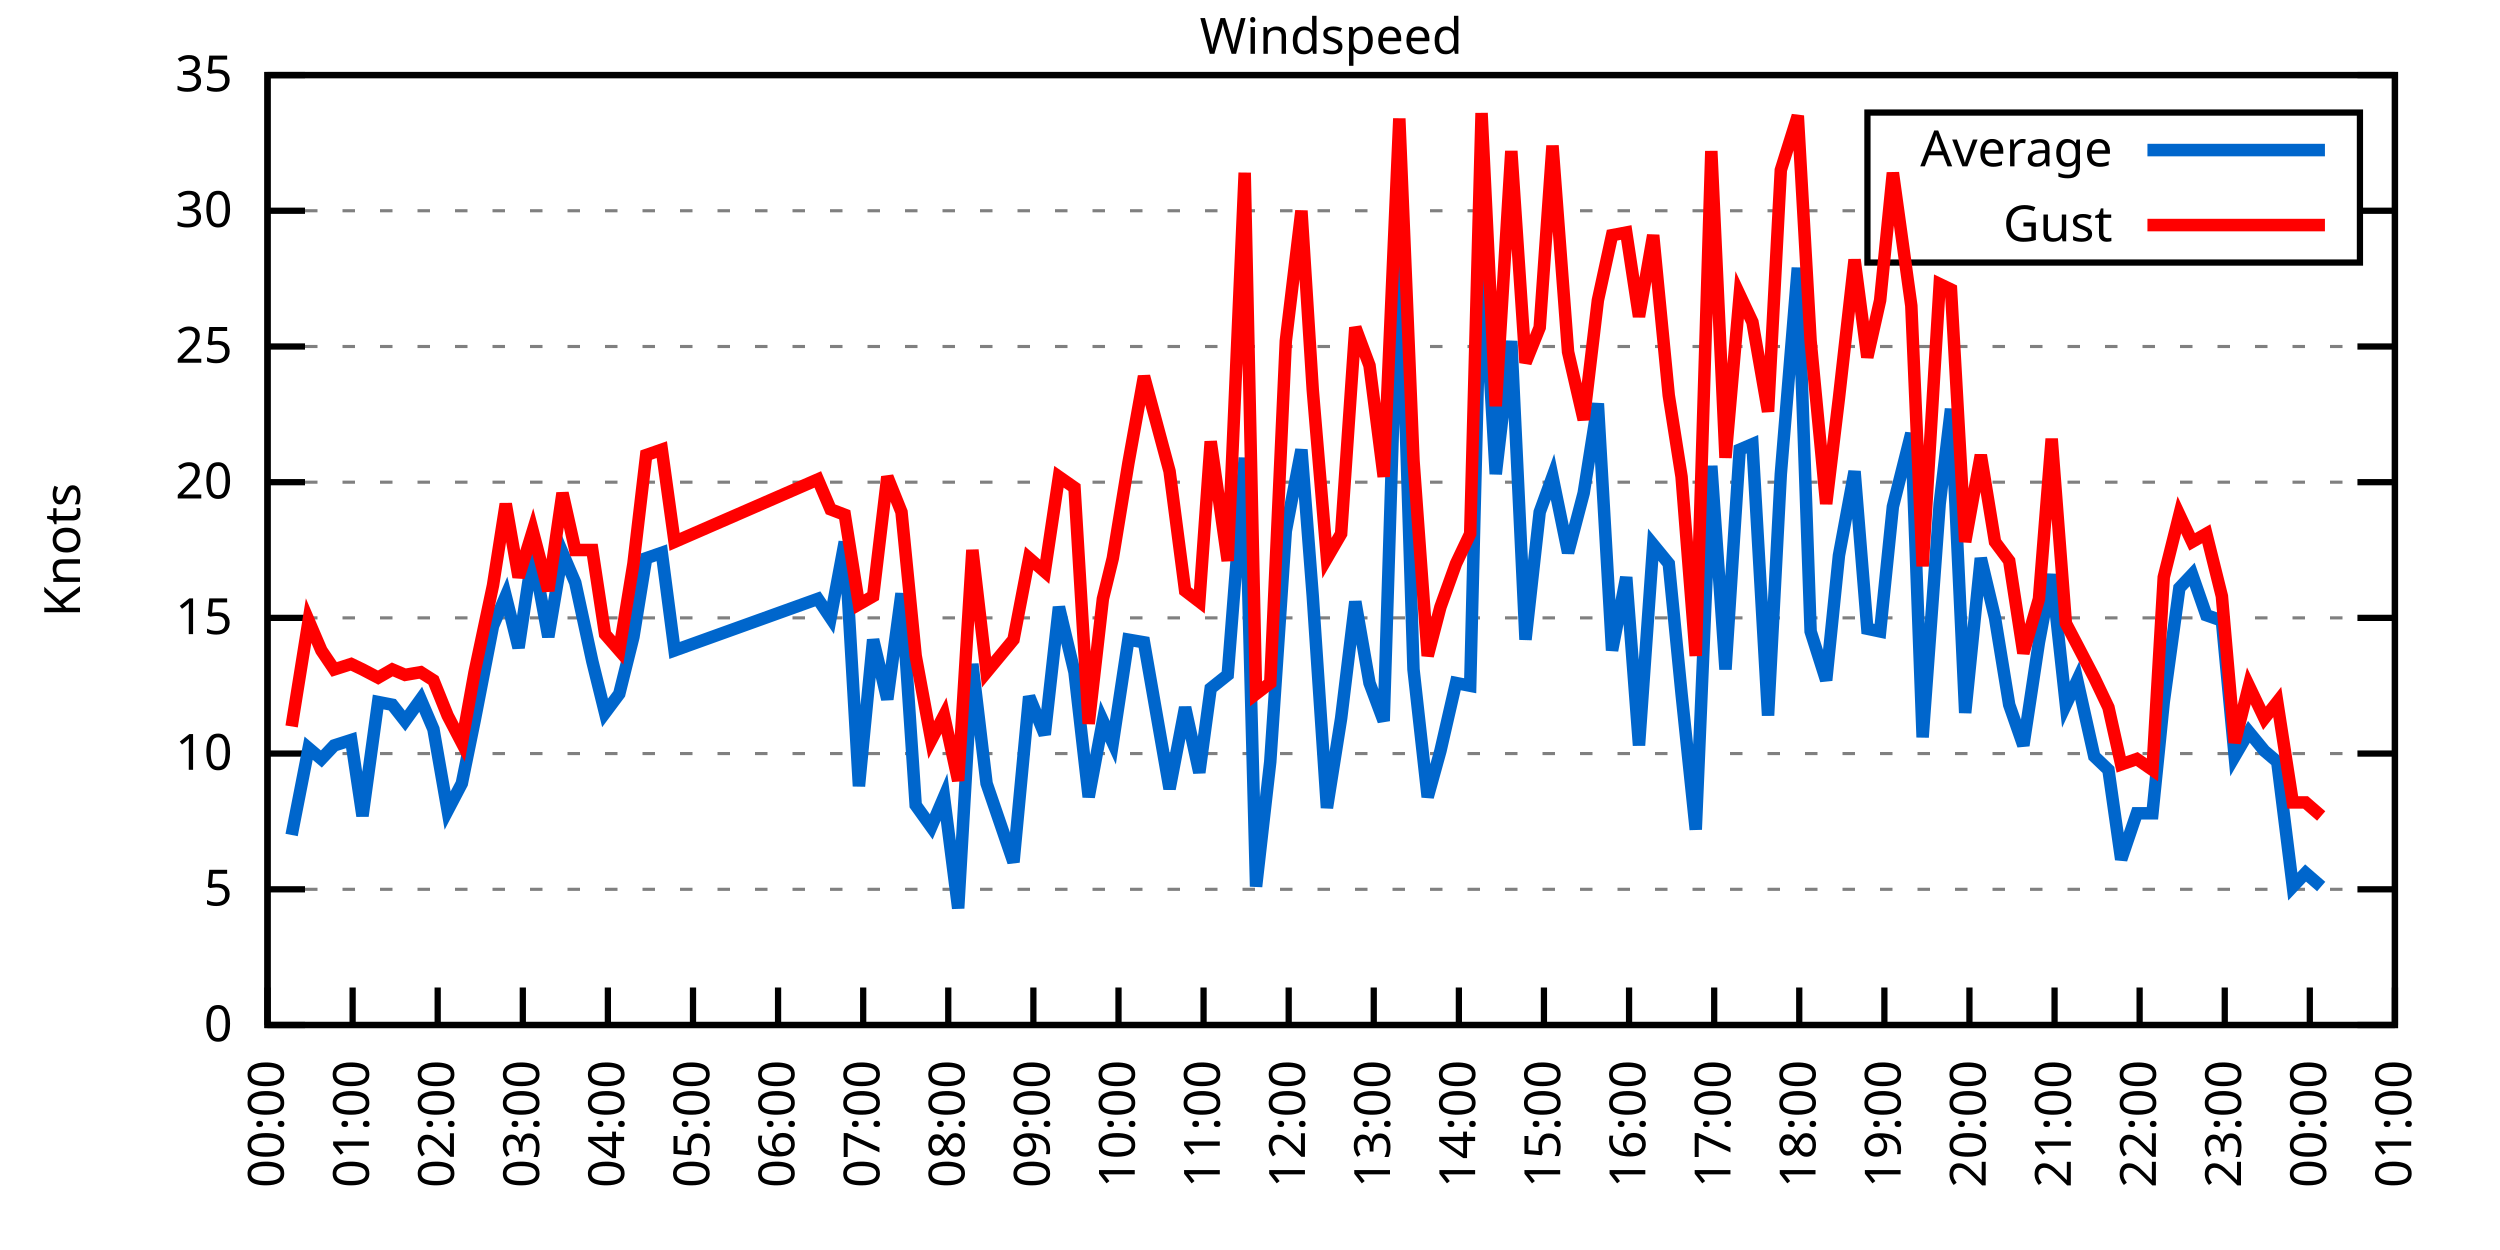
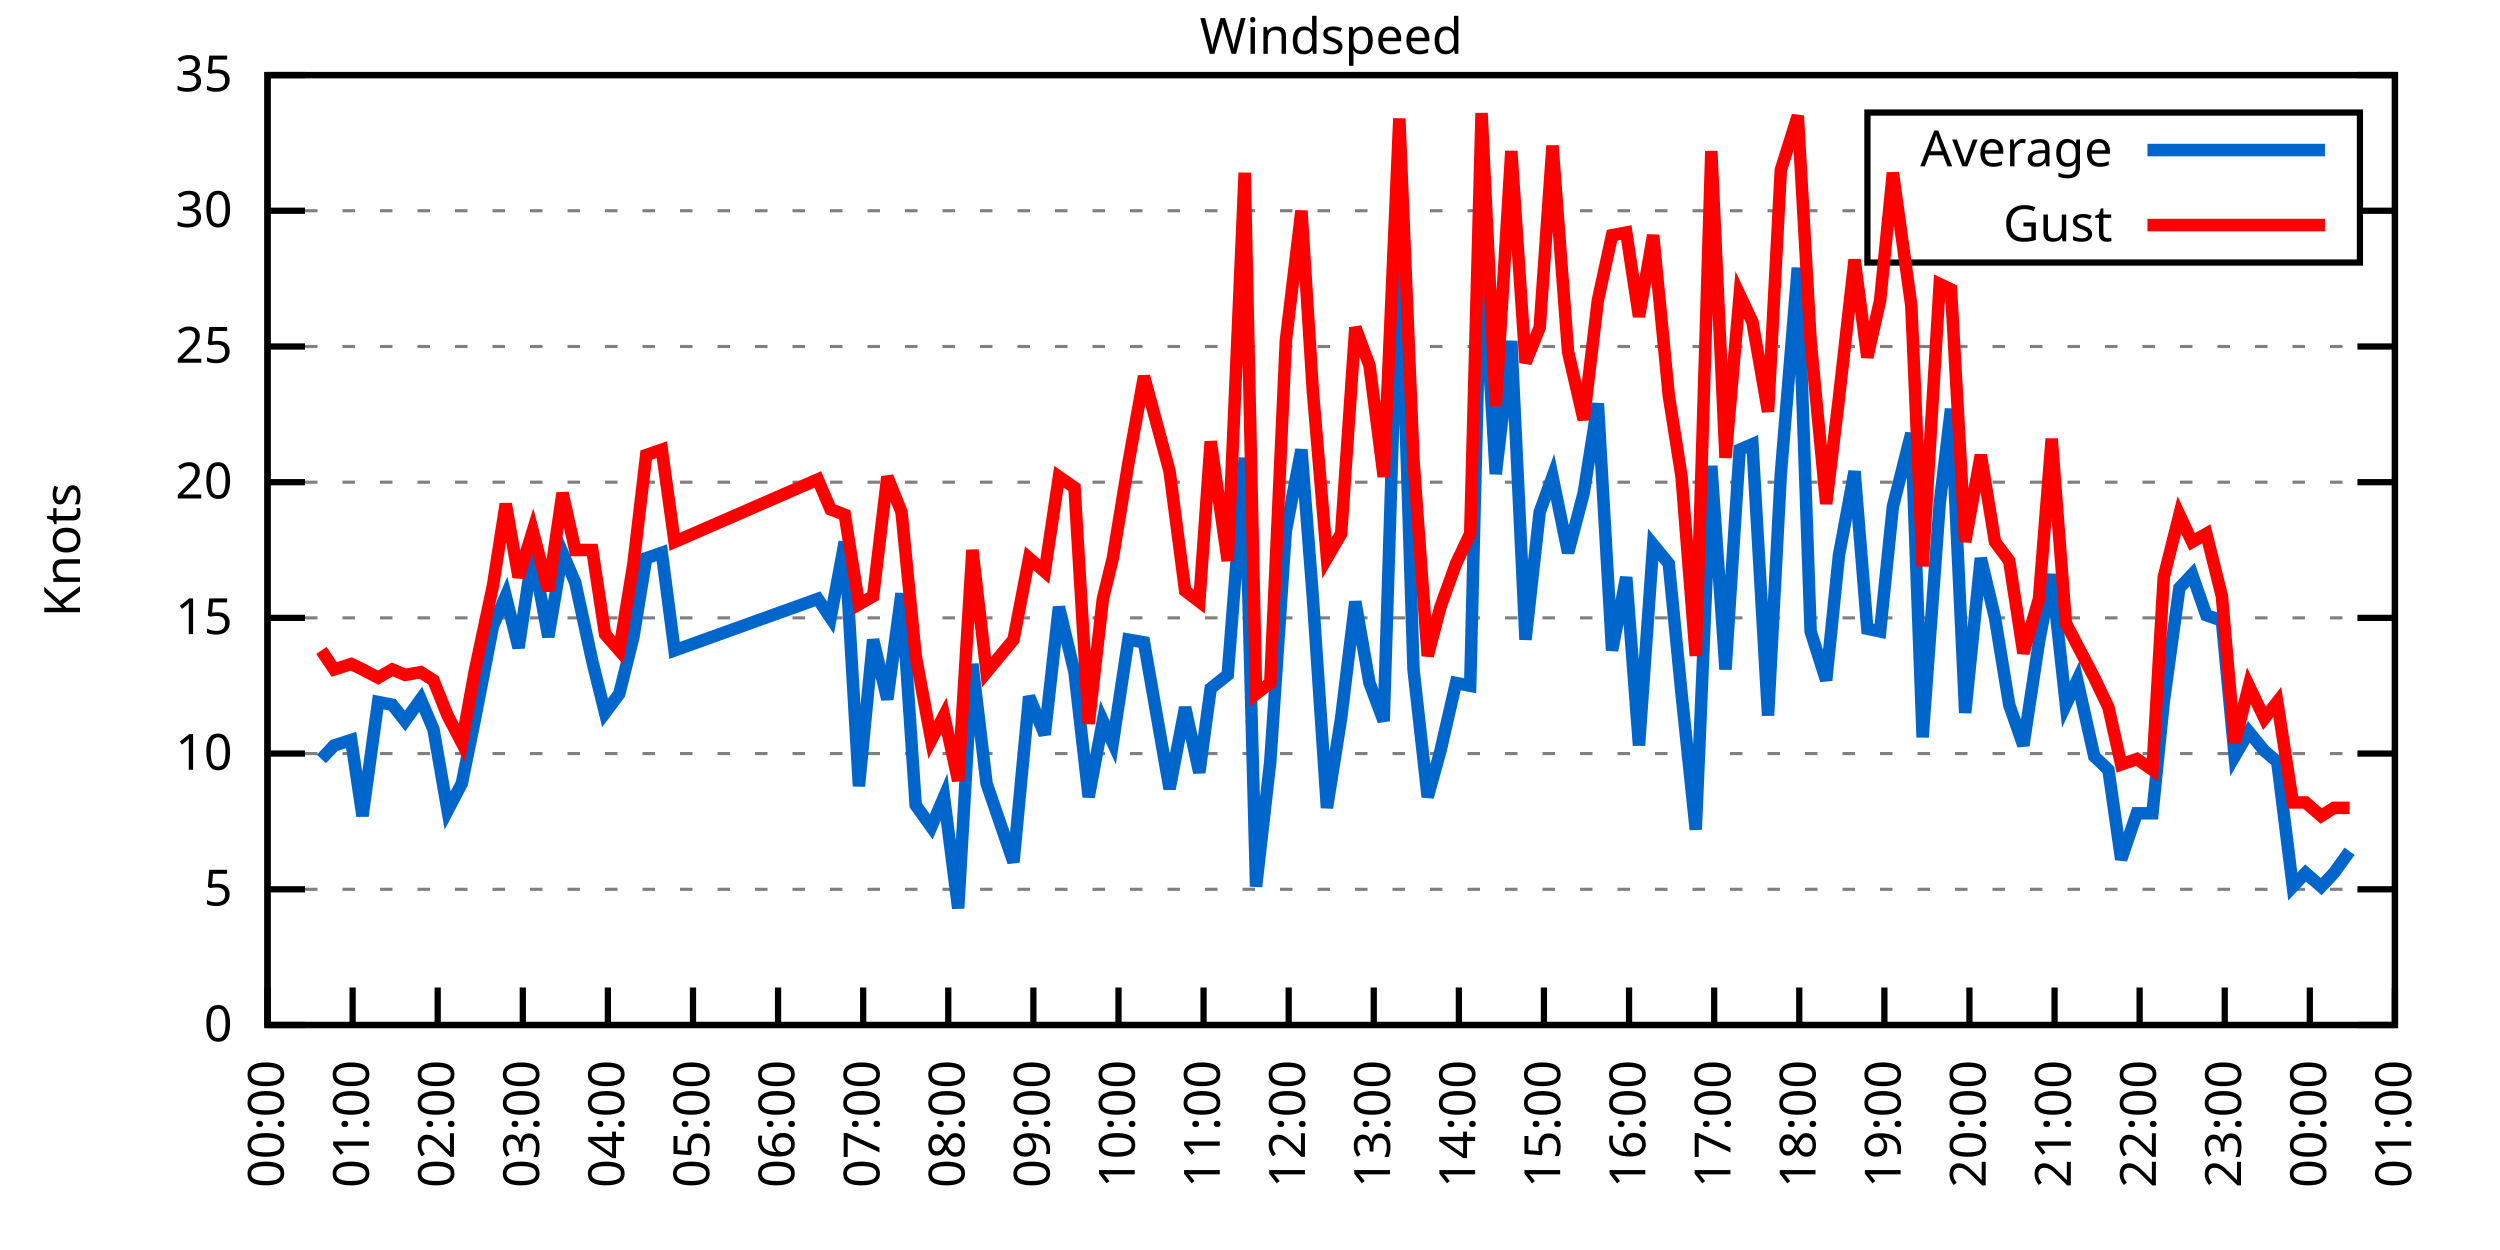
<svg xmlns="http://www.w3.org/2000/svg" xmlns:xlink="http://www.w3.org/1999/xlink" width="400" height="200" viewBox="0 0 400 200">
  <g id="gnuplot_canvas">
    <rect x="0" y="0" width="400" height="200" fill="none" />
    <defs>
      <circle id="gpDot" r="0.5" stroke-width="0.5" stroke="currentColor" />
      <path id="gpPt0" stroke-width="0.333" stroke="currentColor" d="M-1,0 h2 M0,-1 v2" />
      <path id="gpPt1" stroke-width="0.333" stroke="currentColor" d="M-1,-1 L1,1 M1,-1 L-1,1" />
      <path id="gpPt2" stroke-width="0.333" stroke="currentColor" d="M-1,0 L1,0 M0,-1 L0,1 M-1,-1 L1,1 M-1,1 L1,-1" />
      <rect id="gpPt3" stroke-width="0.333" stroke="currentColor" x="-1" y="-1" width="2" height="2" />
      <rect id="gpPt4" stroke-width="0.333" stroke="currentColor" fill="currentColor" x="-1" y="-1" width="2" height="2" />
      <circle id="gpPt5" stroke-width="0.333" stroke="currentColor" cx="0" cy="0" r="1" />
      <use xlink:href="#gpPt5" id="gpPt6" fill="currentColor" stroke="none" />
      <path id="gpPt7" stroke-width="0.333" stroke="currentColor" d="M0,-1.33 L-1.33,0.67 L1.33,0.67 z" />
      <use xlink:href="#gpPt7" id="gpPt8" fill="currentColor" stroke="none" />
      <use xlink:href="#gpPt7" id="gpPt9" stroke="currentColor" transform="rotate(180)" />
      <use xlink:href="#gpPt9" id="gpPt10" fill="currentColor" stroke="none" />
      <use xlink:href="#gpPt3" id="gpPt11" stroke="currentColor" transform="rotate(45)" />
      <use xlink:href="#gpPt11" id="gpPt12" fill="currentColor" stroke="none" />
      <path id="gpPt13" stroke-width="0.333" stroke="currentColor" d="M0,1.330 L1.265,0.411 L0.782,-1.067 L-0.782,-1.076 L-1.265,0.411 z" />
      <use xlink:href="#gpPt13" id="gpPt14" fill="currentColor" stroke="none" />
      <filter id="textbox" filterUnits="objectBoundingBox" x="0" y="0" height="1" width="1">
        <feFlood flood-color="white" flood-opacity="1" result="bgnd" />
        <feComposite in="SourceGraphic" in2="bgnd" operator="atop" />
      </filter>
      <filter id="greybox" filterUnits="objectBoundingBox" x="0" y="0" height="1" width="1">
        <feFlood flood-color="lightgrey" flood-opacity="1" result="grey" />
        <feComposite in="SourceGraphic" in2="grey" operator="atop" />
      </filter>
    </defs>
    <g fill="none" color="white" stroke="currentColor" stroke-width="1.00" stroke-linecap="butt" stroke-linejoin="miter">
</g>
    <g fill="none" color="black" stroke="currentColor" stroke-width="1.00" stroke-linecap="butt" stroke-linejoin="miter">
      <g stroke="none" shape-rendering="crispEdges">
        <polygon fill="rgb(255, 255, 255)" points="42.80,164.00 383.18,164.00 383.18,12.02 42.80,12.02 " />
      </g>
    </g>
    <g fill="none" color="black" stroke="currentColor" stroke-width="1.00" stroke-linecap="butt" stroke-linejoin="miter">
</g>
    <g fill="none" color="black" stroke="black" stroke-width="0.50" stroke-linecap="butt" stroke-linejoin="miter">
</g>
    <g fill="none" color="gray" stroke="currentColor" stroke-width="0.50" stroke-linecap="butt" stroke-linejoin="miter">
      <path stroke="gray" stroke-dasharray="2,4" class="gridline" d="M42.80,164.00 L383.19,164.00  " />
    </g>
    <g fill="none" color="gray" stroke="gray" stroke-width="1.00" stroke-linecap="butt" stroke-linejoin="miter">
</g>
    <g fill="none" color="black" stroke="currentColor" stroke-width="1.00" stroke-linecap="butt" stroke-linejoin="miter">
      <path stroke="black" d="M42.80,164.00 L48.80,164.00 M383.19,164.00 L377.19,164.00  " />
      <g transform="translate(37.20,166.60)" stroke="none" fill="black" font-family="Sans" font-size="8.00" text-anchor="end">
        <text>
          <tspan font-family="Sans"> 0</tspan>
        </text>
      </g>
    </g>
    <g fill="none" color="black" stroke="currentColor" stroke-width="1.00" stroke-linecap="butt" stroke-linejoin="miter">
</g>
    <g fill="none" color="black" stroke="black" stroke-width="0.50" stroke-linecap="butt" stroke-linejoin="miter">
</g>
    <g fill="none" color="gray" stroke="currentColor" stroke-width="0.50" stroke-linecap="butt" stroke-linejoin="miter">
      <path stroke="gray" stroke-dasharray="2,4" class="gridline" d="M42.80,142.29 L383.19,142.29  " />
    </g>
    <g fill="none" color="gray" stroke="gray" stroke-width="1.00" stroke-linecap="butt" stroke-linejoin="miter">
</g>
    <g fill="none" color="black" stroke="currentColor" stroke-width="1.00" stroke-linecap="butt" stroke-linejoin="miter">
      <path stroke="black" d="M42.80,142.29 L48.80,142.29 M383.19,142.29 L377.19,142.29  " />
      <g transform="translate(37.20,144.89)" stroke="none" fill="black" font-family="Sans" font-size="8.00" text-anchor="end">
        <text>
          <tspan font-family="Sans"> 5</tspan>
        </text>
      </g>
    </g>
    <g fill="none" color="black" stroke="currentColor" stroke-width="1.00" stroke-linecap="butt" stroke-linejoin="miter">
</g>
    <g fill="none" color="black" stroke="black" stroke-width="0.50" stroke-linecap="butt" stroke-linejoin="miter">
</g>
    <g fill="none" color="gray" stroke="currentColor" stroke-width="0.50" stroke-linecap="butt" stroke-linejoin="miter">
      <path stroke="gray" stroke-dasharray="2,4" class="gridline" d="M42.80,120.57 L383.19,120.57  " />
    </g>
    <g fill="none" color="gray" stroke="gray" stroke-width="1.00" stroke-linecap="butt" stroke-linejoin="miter">
</g>
    <g fill="none" color="black" stroke="currentColor" stroke-width="1.00" stroke-linecap="butt" stroke-linejoin="miter">
      <path stroke="black" d="M42.80,120.57 L48.80,120.57 M383.19,120.57 L377.19,120.57  " />
      <g transform="translate(37.20,123.17)" stroke="none" fill="black" font-family="Sans" font-size="8.00" text-anchor="end">
        <text>
          <tspan font-family="Sans"> 10</tspan>
        </text>
      </g>
    </g>
    <g fill="none" color="black" stroke="currentColor" stroke-width="1.00" stroke-linecap="butt" stroke-linejoin="miter">
</g>
    <g fill="none" color="black" stroke="black" stroke-width="0.50" stroke-linecap="butt" stroke-linejoin="miter">
</g>
    <g fill="none" color="gray" stroke="currentColor" stroke-width="0.50" stroke-linecap="butt" stroke-linejoin="miter">
      <path stroke="gray" stroke-dasharray="2,4" class="gridline" d="M42.80,98.86 L383.19,98.86  " />
    </g>
    <g fill="none" color="gray" stroke="gray" stroke-width="1.00" stroke-linecap="butt" stroke-linejoin="miter">
</g>
    <g fill="none" color="black" stroke="currentColor" stroke-width="1.00" stroke-linecap="butt" stroke-linejoin="miter">
      <path stroke="black" d="M42.80,98.86 L48.80,98.86 M383.19,98.86 L377.19,98.86  " />
      <g transform="translate(37.20,101.46)" stroke="none" fill="black" font-family="Sans" font-size="8.00" text-anchor="end">
        <text>
          <tspan font-family="Sans"> 15</tspan>
        </text>
      </g>
    </g>
    <g fill="none" color="black" stroke="currentColor" stroke-width="1.00" stroke-linecap="butt" stroke-linejoin="miter">
</g>
    <g fill="none" color="black" stroke="black" stroke-width="0.50" stroke-linecap="butt" stroke-linejoin="miter">
</g>
    <g fill="none" color="gray" stroke="currentColor" stroke-width="0.50" stroke-linecap="butt" stroke-linejoin="miter">
      <path stroke="gray" stroke-dasharray="2,4" class="gridline" d="M42.80,77.15 L383.19,77.15  " />
    </g>
    <g fill="none" color="gray" stroke="gray" stroke-width="1.00" stroke-linecap="butt" stroke-linejoin="miter">
</g>
    <g fill="none" color="black" stroke="currentColor" stroke-width="1.00" stroke-linecap="butt" stroke-linejoin="miter">
      <path stroke="black" d="M42.80,77.15 L48.80,77.15 M383.19,77.15 L377.19,77.15  " />
      <g transform="translate(37.20,79.75)" stroke="none" fill="black" font-family="Sans" font-size="8.00" text-anchor="end">
        <text>
          <tspan font-family="Sans"> 20</tspan>
        </text>
      </g>
    </g>
    <g fill="none" color="black" stroke="currentColor" stroke-width="1.00" stroke-linecap="butt" stroke-linejoin="miter">
</g>
    <g fill="none" color="black" stroke="black" stroke-width="0.50" stroke-linecap="butt" stroke-linejoin="miter">
</g>
    <g fill="none" color="gray" stroke="currentColor" stroke-width="0.50" stroke-linecap="butt" stroke-linejoin="miter">
      <path stroke="gray" stroke-dasharray="2,4" class="gridline" d="M42.80,55.44 L383.19,55.44  " />
    </g>
    <g fill="none" color="gray" stroke="gray" stroke-width="1.00" stroke-linecap="butt" stroke-linejoin="miter">
</g>
    <g fill="none" color="black" stroke="currentColor" stroke-width="1.00" stroke-linecap="butt" stroke-linejoin="miter">
      <path stroke="black" d="M42.80,55.44 L48.80,55.44 M383.19,55.44 L377.19,55.44  " />
      <g transform="translate(37.20,58.04)" stroke="none" fill="black" font-family="Sans" font-size="8.00" text-anchor="end">
        <text>
          <tspan font-family="Sans"> 25</tspan>
        </text>
      </g>
    </g>
    <g fill="none" color="black" stroke="currentColor" stroke-width="1.00" stroke-linecap="butt" stroke-linejoin="miter">
</g>
    <g fill="none" color="black" stroke="black" stroke-width="0.50" stroke-linecap="butt" stroke-linejoin="miter">
</g>
    <g fill="none" color="gray" stroke="currentColor" stroke-width="0.50" stroke-linecap="butt" stroke-linejoin="miter">
      <path stroke="gray" stroke-dasharray="2,4" class="gridline" d="M42.80,33.72 L298.79,33.72 M377.59,33.72 L383.19,33.72  " />
    </g>
    <g fill="none" color="gray" stroke="gray" stroke-width="1.00" stroke-linecap="butt" stroke-linejoin="miter">
</g>
    <g fill="none" color="black" stroke="currentColor" stroke-width="1.00" stroke-linecap="butt" stroke-linejoin="miter">
      <path stroke="black" d="M42.80,33.72 L48.80,33.72 M383.19,33.72 L377.19,33.72  " />
      <g transform="translate(37.20,36.32)" stroke="none" fill="black" font-family="Sans" font-size="8.00" text-anchor="end">
        <text>
          <tspan font-family="Sans"> 30</tspan>
        </text>
      </g>
    </g>
    <g fill="none" color="black" stroke="currentColor" stroke-width="1.00" stroke-linecap="butt" stroke-linejoin="miter">
</g>
    <g fill="none" color="black" stroke="black" stroke-width="0.50" stroke-linecap="butt" stroke-linejoin="miter">
</g>
    <g fill="none" color="gray" stroke="currentColor" stroke-width="0.50" stroke-linecap="butt" stroke-linejoin="miter">
      <path stroke="gray" stroke-dasharray="2,4" class="gridline" d="M42.80,12.01 L383.19,12.01  " />
    </g>
    <g fill="none" color="gray" stroke="gray" stroke-width="1.00" stroke-linecap="butt" stroke-linejoin="miter">
</g>
    <g fill="none" color="black" stroke="currentColor" stroke-width="1.00" stroke-linecap="butt" stroke-linejoin="miter">
      <path stroke="black" d="M42.80,12.01 L48.80,12.01 M383.19,12.01 L377.19,12.01  " />
      <g transform="translate(37.20,14.61)" stroke="none" fill="black" font-family="Sans" font-size="8.00" text-anchor="end">
        <text>
          <tspan font-family="Sans"> 35</tspan>
        </text>
      </g>
    </g>
    <g fill="none" color="black" stroke="currentColor" stroke-width="1.00" stroke-linecap="butt" stroke-linejoin="miter">
      <path stroke="black" d="M42.80,164.00 L42.80,158.00  " />
      <g transform="translate(45.40,169.60) rotate(270.00)" stroke="none" fill="black" font-family="Sans" font-size="8.00" text-anchor="end">
        <text>
          <tspan font-family="Sans">00:00</tspan>
        </text>
      </g>
    </g>
    <g fill="none" color="black" stroke="currentColor" stroke-width="1.00" stroke-linecap="butt" stroke-linejoin="miter">
      <path stroke="black" d="M56.42,164.00 L56.42,158.00  " />
      <g transform="translate(59.02,169.60) rotate(270.00)" stroke="none" fill="black" font-family="Sans" font-size="8.00" text-anchor="end">
        <text>
          <tspan font-family="Sans">01:00</tspan>
        </text>
      </g>
    </g>
    <g fill="none" color="black" stroke="currentColor" stroke-width="1.00" stroke-linecap="butt" stroke-linejoin="miter">
      <path stroke="black" d="M70.03,164.00 L70.03,158.00  " />
      <g transform="translate(72.63,169.60) rotate(270.00)" stroke="none" fill="black" font-family="Sans" font-size="8.00" text-anchor="end">
        <text>
          <tspan font-family="Sans">02:00</tspan>
        </text>
      </g>
    </g>
    <g fill="none" color="black" stroke="currentColor" stroke-width="1.00" stroke-linecap="butt" stroke-linejoin="miter">
      <path stroke="black" d="M83.65,164.00 L83.65,158.00  " />
      <g transform="translate(86.25,169.60) rotate(270.00)" stroke="none" fill="black" font-family="Sans" font-size="8.00" text-anchor="end">
        <text>
          <tspan font-family="Sans">03:00</tspan>
        </text>
      </g>
    </g>
    <g fill="none" color="black" stroke="currentColor" stroke-width="1.00" stroke-linecap="butt" stroke-linejoin="miter">
      <path stroke="black" d="M97.26,164.00 L97.26,158.00  " />
      <g transform="translate(99.86,169.60) rotate(270.00)" stroke="none" fill="black" font-family="Sans" font-size="8.00" text-anchor="end">
        <text>
          <tspan font-family="Sans">04:00</tspan>
        </text>
      </g>
    </g>
    <g fill="none" color="black" stroke="currentColor" stroke-width="1.00" stroke-linecap="butt" stroke-linejoin="miter">
      <path stroke="black" d="M110.88,164.00 L110.88,158.00  " />
      <g transform="translate(113.48,169.60) rotate(270.00)" stroke="none" fill="black" font-family="Sans" font-size="8.00" text-anchor="end">
        <text>
          <tspan font-family="Sans">05:00</tspan>
        </text>
      </g>
    </g>
    <g fill="none" color="black" stroke="currentColor" stroke-width="1.00" stroke-linecap="butt" stroke-linejoin="miter">
      <path stroke="black" d="M124.49,164.00 L124.49,158.00  " />
      <g transform="translate(127.09,169.60) rotate(270.00)" stroke="none" fill="black" font-family="Sans" font-size="8.00" text-anchor="end">
        <text>
          <tspan font-family="Sans">06:00</tspan>
        </text>
      </g>
    </g>
    <g fill="none" color="black" stroke="currentColor" stroke-width="1.00" stroke-linecap="butt" stroke-linejoin="miter">
      <path stroke="black" d="M138.11,164.00 L138.11,158.00  " />
      <g transform="translate(140.71,169.60) rotate(270.00)" stroke="none" fill="black" font-family="Sans" font-size="8.00" text-anchor="end">
        <text>
          <tspan font-family="Sans">07:00</tspan>
        </text>
      </g>
    </g>
    <g fill="none" color="black" stroke="currentColor" stroke-width="1.00" stroke-linecap="butt" stroke-linejoin="miter">
      <path stroke="black" d="M151.72,164.00 L151.72,158.00  " />
      <g transform="translate(154.32,169.60) rotate(270.00)" stroke="none" fill="black" font-family="Sans" font-size="8.00" text-anchor="end">
        <text>
          <tspan font-family="Sans">08:00</tspan>
        </text>
      </g>
    </g>
    <g fill="none" color="black" stroke="currentColor" stroke-width="1.00" stroke-linecap="butt" stroke-linejoin="miter">
      <path stroke="black" d="M165.34,164.00 L165.34,158.00  " />
      <g transform="translate(167.94,169.60) rotate(270.00)" stroke="none" fill="black" font-family="Sans" font-size="8.00" text-anchor="end">
        <text>
          <tspan font-family="Sans">09:00</tspan>
        </text>
      </g>
    </g>
    <g fill="none" color="black" stroke="currentColor" stroke-width="1.00" stroke-linecap="butt" stroke-linejoin="miter">
      <path stroke="black" d="M178.96,164.00 L178.96,158.00  " />
      <g transform="translate(181.56,169.60) rotate(270.00)" stroke="none" fill="black" font-family="Sans" font-size="8.00" text-anchor="end">
        <text>
          <tspan font-family="Sans">10:00</tspan>
        </text>
      </g>
    </g>
    <g fill="none" color="black" stroke="currentColor" stroke-width="1.00" stroke-linecap="butt" stroke-linejoin="miter">
      <path stroke="black" d="M192.57,164.00 L192.57,158.00  " />
      <g transform="translate(195.17,169.60) rotate(270.00)" stroke="none" fill="black" font-family="Sans" font-size="8.00" text-anchor="end">
        <text>
          <tspan font-family="Sans">11:00</tspan>
        </text>
      </g>
    </g>
    <g fill="none" color="black" stroke="currentColor" stroke-width="1.00" stroke-linecap="butt" stroke-linejoin="miter">
      <path stroke="black" d="M206.19,164.00 L206.19,158.00  " />
      <g transform="translate(208.79,169.60) rotate(270.00)" stroke="none" fill="black" font-family="Sans" font-size="8.00" text-anchor="end">
        <text>
          <tspan font-family="Sans">12:00</tspan>
        </text>
      </g>
    </g>
    <g fill="none" color="black" stroke="currentColor" stroke-width="1.00" stroke-linecap="butt" stroke-linejoin="miter">
      <path stroke="black" d="M219.80,164.00 L219.80,158.00  " />
      <g transform="translate(222.40,169.60) rotate(270.00)" stroke="none" fill="black" font-family="Sans" font-size="8.00" text-anchor="end">
        <text>
          <tspan font-family="Sans">13:00</tspan>
        </text>
      </g>
    </g>
    <g fill="none" color="black" stroke="currentColor" stroke-width="1.00" stroke-linecap="butt" stroke-linejoin="miter">
      <path stroke="black" d="M233.42,164.00 L233.42,158.00  " />
      <g transform="translate(236.02,169.60) rotate(270.00)" stroke="none" fill="black" font-family="Sans" font-size="8.00" text-anchor="end">
        <text>
          <tspan font-family="Sans">14:00</tspan>
        </text>
      </g>
    </g>
    <g fill="none" color="black" stroke="currentColor" stroke-width="1.00" stroke-linecap="butt" stroke-linejoin="miter">
      <path stroke="black" d="M247.03,164.00 L247.03,158.00  " />
      <g transform="translate(249.63,169.60) rotate(270.00)" stroke="none" fill="black" font-family="Sans" font-size="8.00" text-anchor="end">
        <text>
          <tspan font-family="Sans">15:00</tspan>
        </text>
      </g>
    </g>
    <g fill="none" color="black" stroke="currentColor" stroke-width="1.00" stroke-linecap="butt" stroke-linejoin="miter">
      <path stroke="black" d="M260.65,164.00 L260.65,158.00  " />
      <g transform="translate(263.25,169.60) rotate(270.00)" stroke="none" fill="black" font-family="Sans" font-size="8.00" text-anchor="end">
        <text>
          <tspan font-family="Sans">16:00</tspan>
        </text>
      </g>
    </g>
    <g fill="none" color="black" stroke="currentColor" stroke-width="1.00" stroke-linecap="butt" stroke-linejoin="miter">
      <path stroke="black" d="M274.27,164.00 L274.27,158.00  " />
      <g transform="translate(276.87,169.60) rotate(270.00)" stroke="none" fill="black" font-family="Sans" font-size="8.00" text-anchor="end">
        <text>
          <tspan font-family="Sans">17:00</tspan>
        </text>
      </g>
    </g>
    <g fill="none" color="black" stroke="currentColor" stroke-width="1.00" stroke-linecap="butt" stroke-linejoin="miter">
      <path stroke="black" d="M287.88,164.00 L287.88,158.00  " />
      <g transform="translate(290.48,169.60) rotate(270.00)" stroke="none" fill="black" font-family="Sans" font-size="8.00" text-anchor="end">
        <text>
          <tspan font-family="Sans">18:00</tspan>
        </text>
      </g>
    </g>
    <g fill="none" color="black" stroke="currentColor" stroke-width="1.00" stroke-linecap="butt" stroke-linejoin="miter">
      <path stroke="black" d="M301.50,164.00 L301.50,158.00  " />
      <g transform="translate(304.10,169.60) rotate(270.00)" stroke="none" fill="black" font-family="Sans" font-size="8.00" text-anchor="end">
        <text>
          <tspan font-family="Sans">19:00</tspan>
        </text>
      </g>
    </g>
    <g fill="none" color="black" stroke="currentColor" stroke-width="1.00" stroke-linecap="butt" stroke-linejoin="miter">
      <path stroke="black" d="M315.11,164.00 L315.11,158.00  " />
      <g transform="translate(317.71,169.60) rotate(270.00)" stroke="none" fill="black" font-family="Sans" font-size="8.00" text-anchor="end">
        <text>
          <tspan font-family="Sans">20:00</tspan>
        </text>
      </g>
    </g>
    <g fill="none" color="black" stroke="currentColor" stroke-width="1.00" stroke-linecap="butt" stroke-linejoin="miter">
      <path stroke="black" d="M328.73,164.00 L328.73,158.00  " />
      <g transform="translate(331.33,169.60) rotate(270.00)" stroke="none" fill="black" font-family="Sans" font-size="8.00" text-anchor="end">
        <text>
          <tspan font-family="Sans">21:00</tspan>
        </text>
      </g>
    </g>
    <g fill="none" color="black" stroke="currentColor" stroke-width="1.00" stroke-linecap="butt" stroke-linejoin="miter">
      <path stroke="black" d="M342.34,164.00 L342.34,158.00  " />
      <g transform="translate(344.94,169.60) rotate(270.00)" stroke="none" fill="black" font-family="Sans" font-size="8.00" text-anchor="end">
        <text>
          <tspan font-family="Sans">22:00</tspan>
        </text>
      </g>
    </g>
    <g fill="none" color="black" stroke="currentColor" stroke-width="1.00" stroke-linecap="butt" stroke-linejoin="miter">
      <path stroke="black" d="M355.96,164.00 L355.96,158.00  " />
      <g transform="translate(358.56,169.60) rotate(270.00)" stroke="none" fill="black" font-family="Sans" font-size="8.00" text-anchor="end">
        <text>
          <tspan font-family="Sans">23:00</tspan>
        </text>
      </g>
    </g>
    <g fill="none" color="black" stroke="currentColor" stroke-width="1.00" stroke-linecap="butt" stroke-linejoin="miter">
      <path stroke="black" d="M369.57,164.00 L369.57,158.00  " />
      <g transform="translate(372.17,169.60) rotate(270.00)" stroke="none" fill="black" font-family="Sans" font-size="8.00" text-anchor="end">
        <text>
          <tspan font-family="Sans">00:00</tspan>
        </text>
      </g>
    </g>
    <g fill="none" color="black" stroke="currentColor" stroke-width="1.00" stroke-linecap="butt" stroke-linejoin="miter">
      <path stroke="black" d="M383.19,164.00 L383.19,158.00  " />
      <g transform="translate(385.79,169.60) rotate(270.00)" stroke="none" fill="black" font-family="Sans" font-size="8.00" text-anchor="end">
        <text>
          <tspan font-family="Sans">01:00</tspan>
        </text>
      </g>
    </g>
    <g fill="none" color="black" stroke="currentColor" stroke-width="1.00" stroke-linecap="butt" stroke-linejoin="miter">
</g>
    <g fill="none" color="black" stroke="currentColor" stroke-width="1.00" stroke-linecap="butt" stroke-linejoin="miter">
      <path stroke="black" d="M42.80,12.01 L42.80,164.00 L383.19,164.00 L383.19,12.01 L42.80,12.01 Z  " />
    </g>
    <g fill="none" color="black" stroke="currentColor" stroke-width="1.00" stroke-linecap="butt" stroke-linejoin="miter">
</g>
    <g fill="none" color="black" stroke="currentColor" stroke-width="1.00" stroke-linecap="butt" stroke-linejoin="miter">
      <path stroke="black" d="M298.79,42.01 L298.79,18.01 L377.59,18.01 L377.59,42.01 L298.79,42.01 Z  " />
    </g>
    <g id="Windspeed_plot_1">
      <g fill="none" color="white" stroke="black" stroke-width="2.00" stroke-linecap="butt" stroke-linejoin="miter">
</g>
      <g fill="none" color="black" stroke="currentColor" stroke-width="2.00" stroke-linecap="butt" stroke-linejoin="miter">
        <g transform="translate(337.99,26.61)" stroke="none" fill="black" font-family="Sans" font-size="8.00" text-anchor="end">
          <text>
            <tspan font-family="Sans">Average</tspan>
          </text>
        </g>
      </g>
      <g fill="none" color="black" stroke="currentColor" stroke-width="2.00" stroke-linecap="butt" stroke-linejoin="miter">
-         <path stroke="rgb(  0, 102, 204)" d="M343.59,24.01 L371.99,24.01 M46.66,133.60 L49.38,119.71 L51.42,121.44 L53.47,119.27 L56.19,118.40 L58.00,130.56   L60.50,112.32 L62.77,112.76 L64.81,115.36 L67.31,111.89 L69.35,116.67 L71.62,129.69 L73.89,125.35 L75.93,115.36   L78.88,100.16 L80.92,95.39 L82.97,103.64 L85.24,88.44 L87.73,101.90 L90.00,88.44 L92.04,93.22 L94.77,105.81   L96.81,114.06 L99.08,111.02 L101.35,101.90 L103.39,89.31 L105.89,88.44 L107.93,104.07 L130.85,95.82 L132.89,98.86   L135.16,86.70 L137.43,125.79 L139.70,102.34 L141.97,111.89 L144.24,94.95 L146.51,128.83 L149.00,132.30 L151.04,127.52   L153.31,145.33 L155.58,106.24 L157.85,125.35 L162.16,137.94 L164.66,111.45 L167.16,117.53 L169.43,97.12 L171.92,107.55   L174.19,127.52 L176.46,115.36 L178.05,118.84 L180.54,102.34 L183.04,102.77 L187.13,126.22 L189.62,113.19 L191.89,123.61   L193.71,110.15 L196.43,107.98 L199.15,73.24 L200.97,141.85 L203.24,121.88 L205.73,84.97 L208.23,71.94 L210.04,95.39   L212.31,129.26 L214.58,114.93 L216.85,96.26 L219.12,109.28 L221.39,115.36 L223.89,36.33 L226.16,107.11 L228.43,127.52   L230.47,120.14 L232.96,109.28 L235.23,109.72 L237.05,37.20 L239.32,75.85 L241.81,54.57 L244.08,102.34 L246.35,81.93   L248.40,76.28 L250.89,88.44 L253.39,78.89 L255.66,64.56 L257.93,104.07 L260.20,92.35 L262.24,119.27 L264.51,87.14   L267.00,90.18 L269.05,111.02 L271.32,132.73 L273.81,74.54 L276.08,107.11 L278.35,71.94 L280.39,71.07 L282.89,114.49   L284.93,75.85 L287.65,42.84 L289.70,101.03 L292.19,108.85 L294.23,88.87 L296.73,75.41 L298.77,100.60 L300.82,101.03   L302.86,81.06 L305.81,69.33 L307.62,117.97 L310.35,80.62 L312.16,65.42 L314.43,114.06 L316.93,89.31 L319.20,98.86   L321.47,112.76 L323.74,119.27 L326.23,102.77 L328.27,91.91 L330.54,112.76 L332.36,108.85 L335.08,121.01 L337.35,123.18   L339.39,137.51 L341.89,130.13 L344.39,130.13 L346.20,112.32 L348.70,94.08 L350.74,91.91 L353.01,98.43 L355.50,99.30   L357.55,121.01 L359.82,117.10 L362.31,120.14 L364.36,121.88 L366.85,141.85 L368.89,139.68 L371.39,141.85  " />
+         <path stroke="rgb(  0, 102, 204)" d="M343.59,24.01 L371.99,24.01 M51.42,121.44 L53.47,119.27 L56.19,118.40 L58.00,130.56 L60.50,112.32 L62.77,112.76   L64.81,115.36 L67.31,111.89 L69.35,116.67 L71.62,129.69 L73.89,125.35 L75.93,115.36 L78.88,100.16 L80.92,95.39   L82.97,103.64 L85.24,88.44 L87.73,101.90 L90.00,88.44 L92.04,93.22 L94.77,105.81 L96.81,114.06 L99.08,111.02   L101.35,101.90 L103.39,89.31 L105.89,88.44 L107.93,104.07 L130.85,95.82 L132.89,98.86 L135.16,86.70 L137.43,125.79   L139.70,102.34 L141.97,111.89 L144.24,94.95 L146.51,128.83 L149.00,132.30 L151.04,127.52 L153.31,145.33 L155.58,106.24   L157.85,125.35 L162.16,137.94 L164.66,111.45 L167.16,117.53 L169.43,97.12 L171.92,107.55 L174.19,127.52 L176.46,115.36   L178.05,118.84 L180.54,102.34 L183.04,102.77 L187.13,126.22 L189.62,113.19 L191.89,123.61 L193.71,110.15 L196.43,107.98   L199.15,73.24 L200.97,141.85 L203.24,121.88 L205.73,84.97 L208.23,71.94 L210.04,95.39 L212.31,129.26 L214.58,114.93   L216.85,96.26 L219.12,109.28 L221.39,115.36 L223.89,36.33 L226.16,107.11 L228.43,127.52 L230.47,120.14 L232.96,109.28   L235.23,109.72 L237.05,37.20 L239.32,75.85 L241.81,54.57 L244.08,102.34 L246.35,81.93 L248.40,76.28 L250.89,88.44   L253.39,78.89 L255.66,64.56 L257.93,104.07 L260.20,92.35 L262.24,119.27 L264.51,87.14 L267.00,90.18 L269.05,111.02   L271.32,132.73 L273.81,74.54 L276.08,107.11 L278.35,71.94 L280.39,71.07 L282.89,114.49 L284.93,75.85 L287.65,42.84   L289.70,101.03 L292.19,108.85 L294.23,88.87 L296.73,75.41 L298.77,100.60 L300.82,101.03 L302.86,81.06 L305.81,69.33   L307.62,117.97 L310.35,80.62 L312.16,65.42 L314.43,114.06 L316.93,89.31 L319.20,98.86 L321.47,112.76 L323.74,119.27   L326.23,102.77 L328.27,91.91 L330.54,112.76 L332.36,108.85 L335.08,121.01 L337.35,123.18 L339.39,137.51 L341.89,130.13   L344.39,130.13 L346.20,112.32 L348.70,94.08 L350.74,91.91 L353.01,98.43 L355.50,99.30 L357.55,121.01 L359.82,117.10   L362.31,120.14 L364.36,121.88 L366.85,141.85 L368.89,139.68 L371.39,141.85 L373.43,139.68 L375.93,136.21  " />
      </g>
    </g>
    <g id="Windspeed_plot_2">
      <g fill="none" color="black" stroke="currentColor" stroke-width="2.00" stroke-linecap="butt" stroke-linejoin="miter">
        <g transform="translate(337.99,38.61)" stroke="none" fill="black" font-family="Sans" font-size="8.00" text-anchor="end">
          <text>
            <tspan font-family="Sans">Gust</tspan>
          </text>
        </g>
      </g>
      <g fill="none" color="black" stroke="currentColor" stroke-width="2.00" stroke-linecap="butt" stroke-linejoin="miter">
-         <path stroke="rgb(255,   0,   0)" d="M343.59,36.01 L371.99,36.01 M46.66,116.23 L49.38,99.30 L51.42,104.07 L53.47,107.11 L56.19,106.24 L58.00,107.11   L60.50,108.42 L62.77,107.11 L64.81,107.98 L67.31,107.55 L69.35,108.85 L71.62,114.49 L73.89,118.84 L75.93,107.55   L78.88,93.65 L80.92,80.62 L82.97,92.35 L85.24,84.97 L87.73,94.52 L90.00,78.89 L92.04,88.00 L94.77,88.00   L96.81,101.47 L99.08,104.07 L101.35,90.18 L103.39,72.81 L105.89,71.94 L107.93,86.70 L130.85,76.71 L132.89,81.49   L135.16,82.36 L137.43,96.69 L139.70,95.39 L141.97,76.28 L144.24,81.93 L146.51,104.94 L149.00,118.40 L151.04,114.49   L153.31,124.92 L155.58,88.00 L157.85,107.55 L162.16,102.34 L164.66,89.31 L167.16,91.48 L169.43,76.28 L171.92,78.02   L174.19,115.80 L176.46,95.82 L178.05,89.31 L180.54,74.11 L183.04,60.21 L187.13,75.41 L189.62,94.52 L191.89,96.26   L193.71,70.63 L196.43,89.74 L199.15,27.64 L200.97,111.02 L203.24,109.28 L205.73,54.57 L208.23,33.72 L210.04,62.38   L212.31,89.31 L214.58,85.40 L216.85,52.40 L219.12,58.48 L221.39,76.28 L223.89,18.96 L226.16,73.67 L228.43,104.94   L230.47,97.12 L232.96,90.18 L235.23,85.40 L237.05,18.09 L239.32,64.99 L241.81,24.17 L244.08,58.04 L246.35,52.40   L248.40,23.30 L250.89,56.30 L253.39,67.16 L255.66,48.05 L257.93,37.63 L260.20,37.20 L262.24,50.66 L264.51,37.63   L267.00,63.25 L269.05,76.28 L271.32,104.94 L273.81,24.17 L276.08,73.24 L278.35,47.18 L280.39,51.53 L282.89,65.86   L284.93,27.21 L287.65,18.52 L289.70,54.57 L292.19,80.62 L294.23,63.69 L296.73,41.54 L298.77,57.17 L300.82,48.05   L302.86,27.64 L305.81,48.92 L307.62,90.61 L310.35,45.45 L312.16,46.32 L314.43,86.70 L316.93,72.81 L319.20,86.70   L321.47,89.74 L323.74,104.51 L326.23,95.82 L328.27,70.20 L330.54,99.73 L332.36,103.20 L335.08,108.42 L337.35,113.19   L339.39,122.31 L341.89,121.44 L344.39,123.18 L346.20,92.35 L348.70,82.36 L350.74,86.70 L353.01,85.40 L355.50,95.39   L357.55,118.84 L359.82,109.72 L362.31,114.93 L364.36,112.32 L366.85,128.39 L368.89,128.39 L371.39,130.56  " />
+         <path stroke="rgb(255,   0,   0)" d="M343.59,36.01 L371.99,36.01 M51.42,104.07 L53.47,107.11 L56.19,106.24 L58.00,107.11 L60.50,108.42 L62.77,107.11   L64.81,107.98 L67.31,107.55 L69.35,108.85 L71.62,114.49 L73.89,118.84 L75.93,107.55 L78.88,93.65 L80.92,80.62   L82.97,92.35 L85.24,84.97 L87.73,94.52 L90.00,78.89 L92.04,88.00 L94.77,88.00 L96.81,101.47 L99.08,104.07   L101.35,90.18 L103.39,72.81 L105.89,71.94 L107.93,86.70 L130.85,76.71 L132.89,81.49 L135.16,82.36 L137.43,96.69   L139.70,95.39 L141.97,76.28 L144.24,81.93 L146.51,104.94 L149.00,118.40 L151.04,114.49 L153.31,124.92 L155.58,88.00   L157.85,107.55 L162.16,102.34 L164.66,89.31 L167.16,91.48 L169.43,76.28 L171.92,78.02 L174.19,115.80 L176.46,95.82   L178.05,89.31 L180.54,74.11 L183.04,60.21 L187.13,75.41 L189.62,94.52 L191.89,96.26 L193.71,70.63 L196.43,89.74   L199.15,27.64 L200.97,111.02 L203.24,109.28 L205.73,54.57 L208.23,33.72 L210.04,62.38 L212.31,89.31 L214.58,85.40   L216.85,52.40 L219.12,58.48 L221.39,76.28 L223.89,18.96 L226.16,73.67 L228.43,104.94 L230.47,97.12 L232.96,90.18   L235.23,85.40 L237.05,18.09 L239.32,64.99 L241.81,24.17 L244.08,58.04 L246.35,52.40 L248.40,23.30 L250.89,56.30   L253.39,67.16 L255.66,48.05 L257.93,37.63 L260.20,37.20 L262.24,50.66 L264.51,37.63 L267.00,63.25 L269.05,76.28   L271.32,104.94 L273.81,24.17 L276.08,73.24 L278.35,47.18 L280.39,51.53 L282.89,65.86 L284.93,27.21 L287.65,18.52   L289.70,54.57 L292.19,80.62 L294.23,63.69 L296.73,41.54 L298.77,57.17 L300.82,48.05 L302.86,27.64 L305.81,48.92   L307.62,90.61 L310.35,45.45 L312.16,46.32 L314.43,86.70 L316.93,72.81 L319.20,86.70 L321.47,89.74 L323.74,104.51   L326.23,95.82 L328.27,70.20 L330.54,99.73 L332.36,103.20 L335.08,108.42 L337.35,113.19 L339.39,122.31 L341.89,121.44   L344.39,123.18 L346.20,92.35 L348.70,82.36 L350.74,86.70 L353.01,85.40 L355.50,95.39 L357.55,118.84 L359.82,109.72   L362.31,114.93 L364.36,112.32 L366.85,128.39 L368.89,128.39 L371.39,130.56 L373.43,129.26 L375.93,129.26  " />
      </g>
    </g>
    <g fill="none" color="black" stroke="currentColor" stroke-width="2.00" stroke-linecap="butt" stroke-linejoin="miter">
</g>
    <g fill="none" color="black" stroke="black" stroke-width="1.00" stroke-linecap="butt" stroke-linejoin="miter">
</g>
    <g fill="none" color="black" stroke="currentColor" stroke-width="1.00" stroke-linecap="butt" stroke-linejoin="miter">
      <path stroke="black" d="M42.80,12.01 L42.80,164.00 L383.19,164.00 L383.19,12.01 L42.80,12.01 Z  " />
      <g transform="translate(12.80,88.01) rotate(270.00)" stroke="none" fill="black" font-family="Sans" font-size="8.00" text-anchor="middle">
        <text>
          <tspan font-family="Sans">Knots</tspan>
        </text>
      </g>
    </g>
    <g fill="none" color="black" stroke="currentColor" stroke-width="1.00" stroke-linecap="butt" stroke-linejoin="miter">
</g>
    <g fill="none" color="black" stroke="currentColor" stroke-width="1.00" stroke-linecap="butt" stroke-linejoin="miter">
      <g transform="translate(212.99,8.61)" stroke="none" fill="black" font-family="Sans" font-size="8.00" text-anchor="middle">
        <text>
          <tspan font-family="Sans">Windspeed</tspan>
        </text>
      </g>
    </g>
    <g fill="none" color="black" stroke="currentColor" stroke-width="1.00" stroke-linecap="butt" stroke-linejoin="miter">
</g>
  </g>
</svg>
